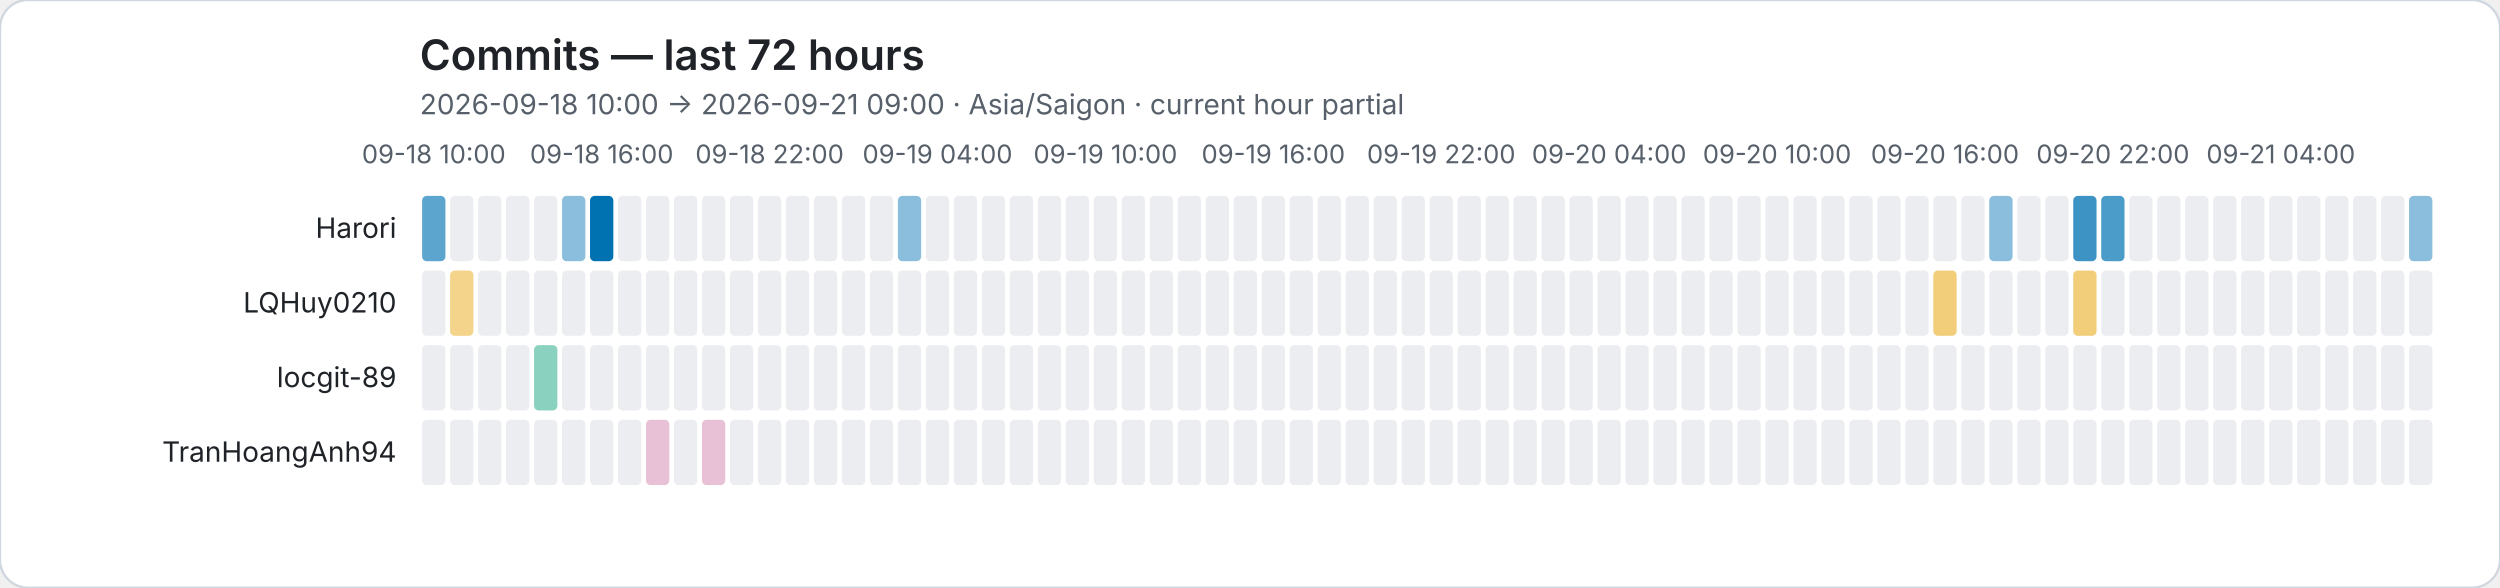
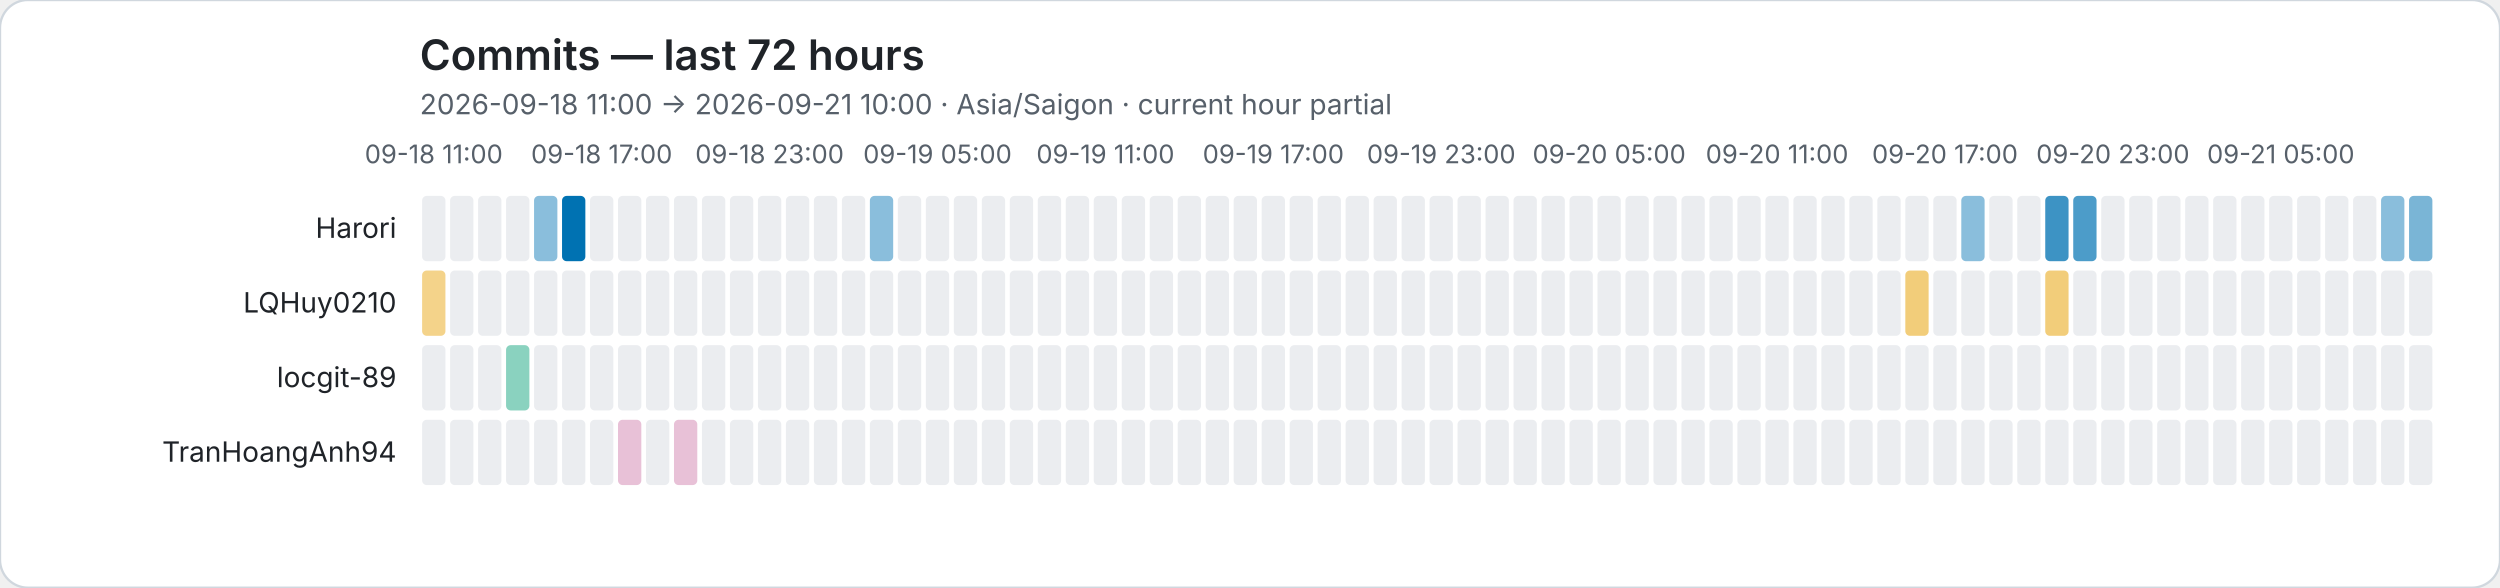
<svg xmlns="http://www.w3.org/2000/svg" role="img" viewBox="0 0 1072 252">
  <rect width="1072" height="252" rx="12" fill="#ffffff" stroke="#d0d7de" />
  <style>text{font-family:system-ui,-apple-system,BlinkMacSystemFont,"Segoe UI",sans-serif}.axis{fill:#57606a;font-size:11px}.heading{fill:#1f2328;font-size:18px;font-weight:600}.subheading{fill:#57606a;font-size:12px}.name{fill:#1f2328;font-size:12px}</style>
  <text class="heading" x="180" y="30">Commits — last 72 hours</text>
-   <text class="subheading" x="180" y="49">2026-09-18 10:00 → 2026-09-21 09:00 · Asia/Saigon · current hour partial</text>
-   <text class="axis" x="186" y="70" text-anchor="middle">09-18 10:00</text>
-   <text class="axis" x="258" y="70" text-anchor="middle">09-18 16:00</text>
-   <text class="axis" x="330" y="70" text-anchor="middle">09-18 22:00</text>
-   <text class="axis" x="402" y="70" text-anchor="middle">09-19 04:00</text>
-   <text class="axis" x="474" y="70" text-anchor="middle">09-19 10:00</text>
-   <text class="axis" x="546" y="70" text-anchor="middle">09-19 16:00</text>
-   <text class="axis" x="618" y="70" text-anchor="middle">09-19 22:00</text>
-   <text class="axis" x="690" y="70" text-anchor="middle">09-20 04:00</text>
-   <text class="axis" x="762" y="70" text-anchor="middle">09-20 10:00</text>
-   <text class="axis" x="834" y="70" text-anchor="middle">09-20 16:00</text>
-   <text class="axis" x="906" y="70" text-anchor="middle">09-20 22:00</text>
-   <text class="axis" x="978" y="70" text-anchor="middle">09-21 04:00</text>
+   <text class="subheading" x="180" y="49">2026-09-18 11:00 → 2026-09-21 10:00 · Asia/Saigon · current hour partial</text>
+   <text class="axis" x="186" y="70" text-anchor="middle">09-18 11:00</text>
+   <text class="axis" x="258" y="70" text-anchor="middle">09-18 17:00</text>
+   <text class="axis" x="330" y="70" text-anchor="middle">09-18 23:00</text>
+   <text class="axis" x="402" y="70" text-anchor="middle">09-19 05:00</text>
+   <text class="axis" x="474" y="70" text-anchor="middle">09-19 11:00</text>
+   <text class="axis" x="546" y="70" text-anchor="middle">09-19 17:00</text>
+   <text class="axis" x="618" y="70" text-anchor="middle">09-19 23:00</text>
+   <text class="axis" x="690" y="70" text-anchor="middle">09-20 05:00</text>
+   <text class="axis" x="762" y="70" text-anchor="middle">09-20 11:00</text>
+   <text class="axis" x="834" y="70" text-anchor="middle">09-20 17:00</text>
+   <text class="axis" x="906" y="70" text-anchor="middle">09-20 23:00</text>
+   <text class="axis" x="978" y="70" text-anchor="middle">09-21 05:00</text>
  <text class="name" x="170" y="102" text-anchor="end">Harori</text>
-   <rect data-hour="0" x="181" y="84" width="10" height="28" rx="2" fill="rgba(0, 114, 178, 0.64)" />
+   <rect data-hour="0" x="181" y="84" width="10" height="28" rx="2" fill="#ebedf0" />
  <rect data-hour="1" x="193" y="84" width="10" height="28" rx="2" fill="#ebedf0" />
  <rect data-hour="2" x="205" y="84" width="10" height="28" rx="2" fill="#ebedf0" />
  <rect data-hour="3" x="217" y="84" width="10" height="28" rx="2" fill="#ebedf0" />
-   <rect data-hour="4" x="229" y="84" width="10" height="28" rx="2" fill="#ebedf0" />
-   <rect data-hour="5" x="241" y="84" width="10" height="28" rx="2" fill="rgba(0, 114, 178, 0.46)" />
-   <rect data-hour="6" x="253" y="84" width="10" height="28" rx="2" fill="rgba(0, 114, 178, 1.00)" />
+   <rect data-hour="4" x="229" y="84" width="10" height="28" rx="2" fill="rgba(0, 114, 178, 0.46)" />
+   <rect data-hour="5" x="241" y="84" width="10" height="28" rx="2" fill="rgba(0, 114, 178, 1.00)" />
+   <rect data-hour="6" x="253" y="84" width="10" height="28" rx="2" fill="#ebedf0" />
  <rect data-hour="7" x="265" y="84" width="10" height="28" rx="2" fill="#ebedf0" />
  <rect data-hour="8" x="277" y="84" width="10" height="28" rx="2" fill="#ebedf0" />
  <rect data-hour="9" x="289" y="84" width="10" height="28" rx="2" fill="#ebedf0" />
  <rect data-hour="10" x="301" y="84" width="10" height="28" rx="2" fill="#ebedf0" />
  <rect data-hour="11" x="313" y="84" width="10" height="28" rx="2" fill="#ebedf0" />
  <rect data-hour="12" x="325" y="84" width="10" height="28" rx="2" fill="#ebedf0" />
  <rect data-hour="13" x="337" y="84" width="10" height="28" rx="2" fill="#ebedf0" />
  <rect data-hour="14" x="349" y="84" width="10" height="28" rx="2" fill="#ebedf0" />
  <rect data-hour="15" x="361" y="84" width="10" height="28" rx="2" fill="#ebedf0" />
-   <rect data-hour="16" x="373" y="84" width="10" height="28" rx="2" fill="#ebedf0" />
-   <rect data-hour="17" x="385" y="84" width="10" height="28" rx="2" fill="rgba(0, 114, 178, 0.46)" />
+   <rect data-hour="16" x="373" y="84" width="10" height="28" rx="2" fill="rgba(0, 114, 178, 0.46)" />
+   <rect data-hour="17" x="385" y="84" width="10" height="28" rx="2" fill="#ebedf0" />
  <rect data-hour="18" x="397" y="84" width="10" height="28" rx="2" fill="#ebedf0" />
  <rect data-hour="19" x="409" y="84" width="10" height="28" rx="2" fill="#ebedf0" />
  <rect data-hour="20" x="421" y="84" width="10" height="28" rx="2" fill="#ebedf0" />
  <rect data-hour="21" x="433" y="84" width="10" height="28" rx="2" fill="#ebedf0" />
  <rect data-hour="22" x="445" y="84" width="10" height="28" rx="2" fill="#ebedf0" />
  <rect data-hour="23" x="457" y="84" width="10" height="28" rx="2" fill="#ebedf0" />
  <rect data-hour="24" x="469" y="84" width="10" height="28" rx="2" fill="#ebedf0" />
  <rect data-hour="25" x="481" y="84" width="10" height="28" rx="2" fill="#ebedf0" />
  <rect data-hour="26" x="493" y="84" width="10" height="28" rx="2" fill="#ebedf0" />
  <rect data-hour="27" x="505" y="84" width="10" height="28" rx="2" fill="#ebedf0" />
  <rect data-hour="28" x="517" y="84" width="10" height="28" rx="2" fill="#ebedf0" />
  <rect data-hour="29" x="529" y="84" width="10" height="28" rx="2" fill="#ebedf0" />
  <rect data-hour="30" x="541" y="84" width="10" height="28" rx="2" fill="#ebedf0" />
  <rect data-hour="31" x="553" y="84" width="10" height="28" rx="2" fill="#ebedf0" />
  <rect data-hour="32" x="565" y="84" width="10" height="28" rx="2" fill="#ebedf0" />
  <rect data-hour="33" x="577" y="84" width="10" height="28" rx="2" fill="#ebedf0" />
  <rect data-hour="34" x="589" y="84" width="10" height="28" rx="2" fill="#ebedf0" />
  <rect data-hour="35" x="601" y="84" width="10" height="28" rx="2" fill="#ebedf0" />
  <rect data-hour="36" x="613" y="84" width="10" height="28" rx="2" fill="#ebedf0" />
  <rect data-hour="37" x="625" y="84" width="10" height="28" rx="2" fill="#ebedf0" />
  <rect data-hour="38" x="637" y="84" width="10" height="28" rx="2" fill="#ebedf0" />
  <rect data-hour="39" x="649" y="84" width="10" height="28" rx="2" fill="#ebedf0" />
  <rect data-hour="40" x="661" y="84" width="10" height="28" rx="2" fill="#ebedf0" />
  <rect data-hour="41" x="673" y="84" width="10" height="28" rx="2" fill="#ebedf0" />
  <rect data-hour="42" x="685" y="84" width="10" height="28" rx="2" fill="#ebedf0" />
  <rect data-hour="43" x="697" y="84" width="10" height="28" rx="2" fill="#ebedf0" />
  <rect data-hour="44" x="709" y="84" width="10" height="28" rx="2" fill="#ebedf0" />
  <rect data-hour="45" x="721" y="84" width="10" height="28" rx="2" fill="#ebedf0" />
  <rect data-hour="46" x="733" y="84" width="10" height="28" rx="2" fill="#ebedf0" />
  <rect data-hour="47" x="745" y="84" width="10" height="28" rx="2" fill="#ebedf0" />
  <rect data-hour="48" x="757" y="84" width="10" height="28" rx="2" fill="#ebedf0" />
  <rect data-hour="49" x="769" y="84" width="10" height="28" rx="2" fill="#ebedf0" />
  <rect data-hour="50" x="781" y="84" width="10" height="28" rx="2" fill="#ebedf0" />
  <rect data-hour="51" x="793" y="84" width="10" height="28" rx="2" fill="#ebedf0" />
  <rect data-hour="52" x="805" y="84" width="10" height="28" rx="2" fill="#ebedf0" />
  <rect data-hour="53" x="817" y="84" width="10" height="28" rx="2" fill="#ebedf0" />
  <rect data-hour="54" x="829" y="84" width="10" height="28" rx="2" fill="#ebedf0" />
-   <rect data-hour="55" x="841" y="84" width="10" height="28" rx="2" fill="#ebedf0" />
-   <rect data-hour="56" x="853" y="84" width="10" height="28" rx="2" fill="rgba(0, 114, 178, 0.46)" />
+   <rect data-hour="55" x="841" y="84" width="10" height="28" rx="2" fill="rgba(0, 114, 178, 0.46)" />
+   <rect data-hour="56" x="853" y="84" width="10" height="28" rx="2" fill="#ebedf0" />
  <rect data-hour="57" x="865" y="84" width="10" height="28" rx="2" fill="#ebedf0" />
-   <rect data-hour="58" x="877" y="84" width="10" height="28" rx="2" fill="#ebedf0" />
-   <rect data-hour="59" x="889" y="84" width="10" height="28" rx="2" fill="rgba(0, 114, 178, 0.76)" />
-   <rect data-hour="60" x="901" y="84" width="10" height="28" rx="2" fill="rgba(0, 114, 178, 0.70)" />
+   <rect data-hour="58" x="877" y="84" width="10" height="28" rx="2" fill="rgba(0, 114, 178, 0.76)" />
+   <rect data-hour="59" x="889" y="84" width="10" height="28" rx="2" fill="rgba(0, 114, 178, 0.70)" />
+   <rect data-hour="60" x="901" y="84" width="10" height="28" rx="2" fill="#ebedf0" />
  <rect data-hour="61" x="913" y="84" width="10" height="28" rx="2" fill="#ebedf0" />
  <rect data-hour="62" x="925" y="84" width="10" height="28" rx="2" fill="#ebedf0" />
  <rect data-hour="63" x="937" y="84" width="10" height="28" rx="2" fill="#ebedf0" />
  <rect data-hour="64" x="949" y="84" width="10" height="28" rx="2" fill="#ebedf0" />
  <rect data-hour="65" x="961" y="84" width="10" height="28" rx="2" fill="#ebedf0" />
  <rect data-hour="66" x="973" y="84" width="10" height="28" rx="2" fill="#ebedf0" />
  <rect data-hour="67" x="985" y="84" width="10" height="28" rx="2" fill="#ebedf0" />
  <rect data-hour="68" x="997" y="84" width="10" height="28" rx="2" fill="#ebedf0" />
  <rect data-hour="69" x="1009" y="84" width="10" height="28" rx="2" fill="#ebedf0" />
-   <rect data-hour="70" x="1021" y="84" width="10" height="28" rx="2" fill="#ebedf0" />
-   <rect data-hour="71" x="1033" y="84" width="10" height="28" rx="2" fill="rgba(0, 114, 178, 0.46)" />
+   <rect data-hour="70" x="1021" y="84" width="10" height="28" rx="2" fill="rgba(0, 114, 178, 0.46)" />
+   <rect data-hour="71" x="1033" y="84" width="10" height="28" rx="2" fill="rgba(0, 114, 178, 0.52)" />
  <text class="name" x="170" y="134" text-anchor="end">LQHuy0210</text>
-   <rect data-hour="0" x="181" y="116" width="10" height="28" rx="2" fill="#ebedf0" />
-   <rect data-hour="1" x="193" y="116" width="10" height="28" rx="2" fill="rgba(230, 159, 0, 0.46)" />
+   <rect data-hour="0" x="181" y="116" width="10" height="28" rx="2" fill="rgba(230, 159, 0, 0.46)" />
+   <rect data-hour="1" x="193" y="116" width="10" height="28" rx="2" fill="#ebedf0" />
  <rect data-hour="2" x="205" y="116" width="10" height="28" rx="2" fill="#ebedf0" />
  <rect data-hour="3" x="217" y="116" width="10" height="28" rx="2" fill="#ebedf0" />
  <rect data-hour="4" x="229" y="116" width="10" height="28" rx="2" fill="#ebedf0" />
  <rect data-hour="5" x="241" y="116" width="10" height="28" rx="2" fill="#ebedf0" />
  <rect data-hour="6" x="253" y="116" width="10" height="28" rx="2" fill="#ebedf0" />
  <rect data-hour="7" x="265" y="116" width="10" height="28" rx="2" fill="#ebedf0" />
  <rect data-hour="8" x="277" y="116" width="10" height="28" rx="2" fill="#ebedf0" />
  <rect data-hour="9" x="289" y="116" width="10" height="28" rx="2" fill="#ebedf0" />
  <rect data-hour="10" x="301" y="116" width="10" height="28" rx="2" fill="#ebedf0" />
  <rect data-hour="11" x="313" y="116" width="10" height="28" rx="2" fill="#ebedf0" />
  <rect data-hour="12" x="325" y="116" width="10" height="28" rx="2" fill="#ebedf0" />
  <rect data-hour="13" x="337" y="116" width="10" height="28" rx="2" fill="#ebedf0" />
  <rect data-hour="14" x="349" y="116" width="10" height="28" rx="2" fill="#ebedf0" />
  <rect data-hour="15" x="361" y="116" width="10" height="28" rx="2" fill="#ebedf0" />
  <rect data-hour="16" x="373" y="116" width="10" height="28" rx="2" fill="#ebedf0" />
  <rect data-hour="17" x="385" y="116" width="10" height="28" rx="2" fill="#ebedf0" />
  <rect data-hour="18" x="397" y="116" width="10" height="28" rx="2" fill="#ebedf0" />
  <rect data-hour="19" x="409" y="116" width="10" height="28" rx="2" fill="#ebedf0" />
  <rect data-hour="20" x="421" y="116" width="10" height="28" rx="2" fill="#ebedf0" />
  <rect data-hour="21" x="433" y="116" width="10" height="28" rx="2" fill="#ebedf0" />
  <rect data-hour="22" x="445" y="116" width="10" height="28" rx="2" fill="#ebedf0" />
  <rect data-hour="23" x="457" y="116" width="10" height="28" rx="2" fill="#ebedf0" />
  <rect data-hour="24" x="469" y="116" width="10" height="28" rx="2" fill="#ebedf0" />
  <rect data-hour="25" x="481" y="116" width="10" height="28" rx="2" fill="#ebedf0" />
  <rect data-hour="26" x="493" y="116" width="10" height="28" rx="2" fill="#ebedf0" />
  <rect data-hour="27" x="505" y="116" width="10" height="28" rx="2" fill="#ebedf0" />
  <rect data-hour="28" x="517" y="116" width="10" height="28" rx="2" fill="#ebedf0" />
  <rect data-hour="29" x="529" y="116" width="10" height="28" rx="2" fill="#ebedf0" />
  <rect data-hour="30" x="541" y="116" width="10" height="28" rx="2" fill="#ebedf0" />
  <rect data-hour="31" x="553" y="116" width="10" height="28" rx="2" fill="#ebedf0" />
  <rect data-hour="32" x="565" y="116" width="10" height="28" rx="2" fill="#ebedf0" />
  <rect data-hour="33" x="577" y="116" width="10" height="28" rx="2" fill="#ebedf0" />
  <rect data-hour="34" x="589" y="116" width="10" height="28" rx="2" fill="#ebedf0" />
  <rect data-hour="35" x="601" y="116" width="10" height="28" rx="2" fill="#ebedf0" />
  <rect data-hour="36" x="613" y="116" width="10" height="28" rx="2" fill="#ebedf0" />
  <rect data-hour="37" x="625" y="116" width="10" height="28" rx="2" fill="#ebedf0" />
  <rect data-hour="38" x="637" y="116" width="10" height="28" rx="2" fill="#ebedf0" />
  <rect data-hour="39" x="649" y="116" width="10" height="28" rx="2" fill="#ebedf0" />
  <rect data-hour="40" x="661" y="116" width="10" height="28" rx="2" fill="#ebedf0" />
  <rect data-hour="41" x="673" y="116" width="10" height="28" rx="2" fill="#ebedf0" />
  <rect data-hour="42" x="685" y="116" width="10" height="28" rx="2" fill="#ebedf0" />
  <rect data-hour="43" x="697" y="116" width="10" height="28" rx="2" fill="#ebedf0" />
  <rect data-hour="44" x="709" y="116" width="10" height="28" rx="2" fill="#ebedf0" />
  <rect data-hour="45" x="721" y="116" width="10" height="28" rx="2" fill="#ebedf0" />
  <rect data-hour="46" x="733" y="116" width="10" height="28" rx="2" fill="#ebedf0" />
  <rect data-hour="47" x="745" y="116" width="10" height="28" rx="2" fill="#ebedf0" />
  <rect data-hour="48" x="757" y="116" width="10" height="28" rx="2" fill="#ebedf0" />
  <rect data-hour="49" x="769" y="116" width="10" height="28" rx="2" fill="#ebedf0" />
  <rect data-hour="50" x="781" y="116" width="10" height="28" rx="2" fill="#ebedf0" />
  <rect data-hour="51" x="793" y="116" width="10" height="28" rx="2" fill="#ebedf0" />
  <rect data-hour="52" x="805" y="116" width="10" height="28" rx="2" fill="#ebedf0" />
-   <rect data-hour="53" x="817" y="116" width="10" height="28" rx="2" fill="#ebedf0" />
-   <rect data-hour="54" x="829" y="116" width="10" height="28" rx="2" fill="rgba(230, 159, 0, 0.52)" />
+   <rect data-hour="53" x="817" y="116" width="10" height="28" rx="2" fill="rgba(230, 159, 0, 0.52)" />
+   <rect data-hour="54" x="829" y="116" width="10" height="28" rx="2" fill="#ebedf0" />
  <rect data-hour="55" x="841" y="116" width="10" height="28" rx="2" fill="#ebedf0" />
  <rect data-hour="56" x="853" y="116" width="10" height="28" rx="2" fill="#ebedf0" />
  <rect data-hour="57" x="865" y="116" width="10" height="28" rx="2" fill="#ebedf0" />
-   <rect data-hour="58" x="877" y="116" width="10" height="28" rx="2" fill="#ebedf0" />
-   <rect data-hour="59" x="889" y="116" width="10" height="28" rx="2" fill="rgba(230, 159, 0, 0.52)" />
+   <rect data-hour="58" x="877" y="116" width="10" height="28" rx="2" fill="rgba(230, 159, 0, 0.52)" />
+   <rect data-hour="59" x="889" y="116" width="10" height="28" rx="2" fill="#ebedf0" />
  <rect data-hour="60" x="901" y="116" width="10" height="28" rx="2" fill="#ebedf0" />
  <rect data-hour="61" x="913" y="116" width="10" height="28" rx="2" fill="#ebedf0" />
  <rect data-hour="62" x="925" y="116" width="10" height="28" rx="2" fill="#ebedf0" />
  <rect data-hour="63" x="937" y="116" width="10" height="28" rx="2" fill="#ebedf0" />
  <rect data-hour="64" x="949" y="116" width="10" height="28" rx="2" fill="#ebedf0" />
  <rect data-hour="65" x="961" y="116" width="10" height="28" rx="2" fill="#ebedf0" />
  <rect data-hour="66" x="973" y="116" width="10" height="28" rx="2" fill="#ebedf0" />
  <rect data-hour="67" x="985" y="116" width="10" height="28" rx="2" fill="#ebedf0" />
  <rect data-hour="68" x="997" y="116" width="10" height="28" rx="2" fill="#ebedf0" />
  <rect data-hour="69" x="1009" y="116" width="10" height="28" rx="2" fill="#ebedf0" />
  <rect data-hour="70" x="1021" y="116" width="10" height="28" rx="2" fill="#ebedf0" />
  <rect data-hour="71" x="1033" y="116" width="10" height="28" rx="2" fill="#ebedf0" />
  <text class="name" x="170" y="166" text-anchor="end">locgit-89</text>
  <rect data-hour="0" x="181" y="148" width="10" height="28" rx="2" fill="#ebedf0" />
  <rect data-hour="1" x="193" y="148" width="10" height="28" rx="2" fill="#ebedf0" />
  <rect data-hour="2" x="205" y="148" width="10" height="28" rx="2" fill="#ebedf0" />
-   <rect data-hour="3" x="217" y="148" width="10" height="28" rx="2" fill="#ebedf0" />
-   <rect data-hour="4" x="229" y="148" width="10" height="28" rx="2" fill="rgba(0, 158, 115, 0.46)" />
+   <rect data-hour="3" x="217" y="148" width="10" height="28" rx="2" fill="rgba(0, 158, 115, 0.46)" />
+   <rect data-hour="4" x="229" y="148" width="10" height="28" rx="2" fill="#ebedf0" />
  <rect data-hour="5" x="241" y="148" width="10" height="28" rx="2" fill="#ebedf0" />
  <rect data-hour="6" x="253" y="148" width="10" height="28" rx="2" fill="#ebedf0" />
  <rect data-hour="7" x="265" y="148" width="10" height="28" rx="2" fill="#ebedf0" />
  <rect data-hour="8" x="277" y="148" width="10" height="28" rx="2" fill="#ebedf0" />
  <rect data-hour="9" x="289" y="148" width="10" height="28" rx="2" fill="#ebedf0" />
  <rect data-hour="10" x="301" y="148" width="10" height="28" rx="2" fill="#ebedf0" />
  <rect data-hour="11" x="313" y="148" width="10" height="28" rx="2" fill="#ebedf0" />
  <rect data-hour="12" x="325" y="148" width="10" height="28" rx="2" fill="#ebedf0" />
  <rect data-hour="13" x="337" y="148" width="10" height="28" rx="2" fill="#ebedf0" />
  <rect data-hour="14" x="349" y="148" width="10" height="28" rx="2" fill="#ebedf0" />
  <rect data-hour="15" x="361" y="148" width="10" height="28" rx="2" fill="#ebedf0" />
  <rect data-hour="16" x="373" y="148" width="10" height="28" rx="2" fill="#ebedf0" />
  <rect data-hour="17" x="385" y="148" width="10" height="28" rx="2" fill="#ebedf0" />
  <rect data-hour="18" x="397" y="148" width="10" height="28" rx="2" fill="#ebedf0" />
  <rect data-hour="19" x="409" y="148" width="10" height="28" rx="2" fill="#ebedf0" />
  <rect data-hour="20" x="421" y="148" width="10" height="28" rx="2" fill="#ebedf0" />
  <rect data-hour="21" x="433" y="148" width="10" height="28" rx="2" fill="#ebedf0" />
  <rect data-hour="22" x="445" y="148" width="10" height="28" rx="2" fill="#ebedf0" />
  <rect data-hour="23" x="457" y="148" width="10" height="28" rx="2" fill="#ebedf0" />
  <rect data-hour="24" x="469" y="148" width="10" height="28" rx="2" fill="#ebedf0" />
  <rect data-hour="25" x="481" y="148" width="10" height="28" rx="2" fill="#ebedf0" />
  <rect data-hour="26" x="493" y="148" width="10" height="28" rx="2" fill="#ebedf0" />
  <rect data-hour="27" x="505" y="148" width="10" height="28" rx="2" fill="#ebedf0" />
  <rect data-hour="28" x="517" y="148" width="10" height="28" rx="2" fill="#ebedf0" />
  <rect data-hour="29" x="529" y="148" width="10" height="28" rx="2" fill="#ebedf0" />
  <rect data-hour="30" x="541" y="148" width="10" height="28" rx="2" fill="#ebedf0" />
  <rect data-hour="31" x="553" y="148" width="10" height="28" rx="2" fill="#ebedf0" />
  <rect data-hour="32" x="565" y="148" width="10" height="28" rx="2" fill="#ebedf0" />
  <rect data-hour="33" x="577" y="148" width="10" height="28" rx="2" fill="#ebedf0" />
  <rect data-hour="34" x="589" y="148" width="10" height="28" rx="2" fill="#ebedf0" />
  <rect data-hour="35" x="601" y="148" width="10" height="28" rx="2" fill="#ebedf0" />
  <rect data-hour="36" x="613" y="148" width="10" height="28" rx="2" fill="#ebedf0" />
  <rect data-hour="37" x="625" y="148" width="10" height="28" rx="2" fill="#ebedf0" />
  <rect data-hour="38" x="637" y="148" width="10" height="28" rx="2" fill="#ebedf0" />
  <rect data-hour="39" x="649" y="148" width="10" height="28" rx="2" fill="#ebedf0" />
  <rect data-hour="40" x="661" y="148" width="10" height="28" rx="2" fill="#ebedf0" />
  <rect data-hour="41" x="673" y="148" width="10" height="28" rx="2" fill="#ebedf0" />
  <rect data-hour="42" x="685" y="148" width="10" height="28" rx="2" fill="#ebedf0" />
  <rect data-hour="43" x="697" y="148" width="10" height="28" rx="2" fill="#ebedf0" />
  <rect data-hour="44" x="709" y="148" width="10" height="28" rx="2" fill="#ebedf0" />
  <rect data-hour="45" x="721" y="148" width="10" height="28" rx="2" fill="#ebedf0" />
  <rect data-hour="46" x="733" y="148" width="10" height="28" rx="2" fill="#ebedf0" />
  <rect data-hour="47" x="745" y="148" width="10" height="28" rx="2" fill="#ebedf0" />
  <rect data-hour="48" x="757" y="148" width="10" height="28" rx="2" fill="#ebedf0" />
  <rect data-hour="49" x="769" y="148" width="10" height="28" rx="2" fill="#ebedf0" />
  <rect data-hour="50" x="781" y="148" width="10" height="28" rx="2" fill="#ebedf0" />
  <rect data-hour="51" x="793" y="148" width="10" height="28" rx="2" fill="#ebedf0" />
  <rect data-hour="52" x="805" y="148" width="10" height="28" rx="2" fill="#ebedf0" />
  <rect data-hour="53" x="817" y="148" width="10" height="28" rx="2" fill="#ebedf0" />
  <rect data-hour="54" x="829" y="148" width="10" height="28" rx="2" fill="#ebedf0" />
  <rect data-hour="55" x="841" y="148" width="10" height="28" rx="2" fill="#ebedf0" />
  <rect data-hour="56" x="853" y="148" width="10" height="28" rx="2" fill="#ebedf0" />
  <rect data-hour="57" x="865" y="148" width="10" height="28" rx="2" fill="#ebedf0" />
  <rect data-hour="58" x="877" y="148" width="10" height="28" rx="2" fill="#ebedf0" />
  <rect data-hour="59" x="889" y="148" width="10" height="28" rx="2" fill="#ebedf0" />
  <rect data-hour="60" x="901" y="148" width="10" height="28" rx="2" fill="#ebedf0" />
  <rect data-hour="61" x="913" y="148" width="10" height="28" rx="2" fill="#ebedf0" />
  <rect data-hour="62" x="925" y="148" width="10" height="28" rx="2" fill="#ebedf0" />
  <rect data-hour="63" x="937" y="148" width="10" height="28" rx="2" fill="#ebedf0" />
  <rect data-hour="64" x="949" y="148" width="10" height="28" rx="2" fill="#ebedf0" />
  <rect data-hour="65" x="961" y="148" width="10" height="28" rx="2" fill="#ebedf0" />
  <rect data-hour="66" x="973" y="148" width="10" height="28" rx="2" fill="#ebedf0" />
  <rect data-hour="67" x="985" y="148" width="10" height="28" rx="2" fill="#ebedf0" />
  <rect data-hour="68" x="997" y="148" width="10" height="28" rx="2" fill="#ebedf0" />
  <rect data-hour="69" x="1009" y="148" width="10" height="28" rx="2" fill="#ebedf0" />
  <rect data-hour="70" x="1021" y="148" width="10" height="28" rx="2" fill="#ebedf0" />
  <rect data-hour="71" x="1033" y="148" width="10" height="28" rx="2" fill="#ebedf0" />
  <text class="name" x="170" y="198" text-anchor="end">TranHoangAnh94</text>
  <rect data-hour="0" x="181" y="180" width="10" height="28" rx="2" fill="#ebedf0" />
  <rect data-hour="1" x="193" y="180" width="10" height="28" rx="2" fill="#ebedf0" />
  <rect data-hour="2" x="205" y="180" width="10" height="28" rx="2" fill="#ebedf0" />
  <rect data-hour="3" x="217" y="180" width="10" height="28" rx="2" fill="#ebedf0" />
  <rect data-hour="4" x="229" y="180" width="10" height="28" rx="2" fill="#ebedf0" />
  <rect data-hour="5" x="241" y="180" width="10" height="28" rx="2" fill="#ebedf0" />
  <rect data-hour="6" x="253" y="180" width="10" height="28" rx="2" fill="#ebedf0" />
-   <rect data-hour="7" x="265" y="180" width="10" height="28" rx="2" fill="#ebedf0" />
-   <rect data-hour="8" x="277" y="180" width="10" height="28" rx="2" fill="rgba(204, 121, 167, 0.46)" />
-   <rect data-hour="9" x="289" y="180" width="10" height="28" rx="2" fill="#ebedf0" />
-   <rect data-hour="10" x="301" y="180" width="10" height="28" rx="2" fill="rgba(204, 121, 167, 0.46)" />
+   <rect data-hour="7" x="265" y="180" width="10" height="28" rx="2" fill="rgba(204, 121, 167, 0.46)" />
+   <rect data-hour="8" x="277" y="180" width="10" height="28" rx="2" fill="#ebedf0" />
+   <rect data-hour="9" x="289" y="180" width="10" height="28" rx="2" fill="rgba(204, 121, 167, 0.46)" />
+   <rect data-hour="10" x="301" y="180" width="10" height="28" rx="2" fill="#ebedf0" />
  <rect data-hour="11" x="313" y="180" width="10" height="28" rx="2" fill="#ebedf0" />
  <rect data-hour="12" x="325" y="180" width="10" height="28" rx="2" fill="#ebedf0" />
  <rect data-hour="13" x="337" y="180" width="10" height="28" rx="2" fill="#ebedf0" />
  <rect data-hour="14" x="349" y="180" width="10" height="28" rx="2" fill="#ebedf0" />
  <rect data-hour="15" x="361" y="180" width="10" height="28" rx="2" fill="#ebedf0" />
  <rect data-hour="16" x="373" y="180" width="10" height="28" rx="2" fill="#ebedf0" />
  <rect data-hour="17" x="385" y="180" width="10" height="28" rx="2" fill="#ebedf0" />
  <rect data-hour="18" x="397" y="180" width="10" height="28" rx="2" fill="#ebedf0" />
  <rect data-hour="19" x="409" y="180" width="10" height="28" rx="2" fill="#ebedf0" />
  <rect data-hour="20" x="421" y="180" width="10" height="28" rx="2" fill="#ebedf0" />
  <rect data-hour="21" x="433" y="180" width="10" height="28" rx="2" fill="#ebedf0" />
  <rect data-hour="22" x="445" y="180" width="10" height="28" rx="2" fill="#ebedf0" />
  <rect data-hour="23" x="457" y="180" width="10" height="28" rx="2" fill="#ebedf0" />
  <rect data-hour="24" x="469" y="180" width="10" height="28" rx="2" fill="#ebedf0" />
  <rect data-hour="25" x="481" y="180" width="10" height="28" rx="2" fill="#ebedf0" />
  <rect data-hour="26" x="493" y="180" width="10" height="28" rx="2" fill="#ebedf0" />
  <rect data-hour="27" x="505" y="180" width="10" height="28" rx="2" fill="#ebedf0" />
  <rect data-hour="28" x="517" y="180" width="10" height="28" rx="2" fill="#ebedf0" />
  <rect data-hour="29" x="529" y="180" width="10" height="28" rx="2" fill="#ebedf0" />
  <rect data-hour="30" x="541" y="180" width="10" height="28" rx="2" fill="#ebedf0" />
  <rect data-hour="31" x="553" y="180" width="10" height="28" rx="2" fill="#ebedf0" />
  <rect data-hour="32" x="565" y="180" width="10" height="28" rx="2" fill="#ebedf0" />
  <rect data-hour="33" x="577" y="180" width="10" height="28" rx="2" fill="#ebedf0" />
  <rect data-hour="34" x="589" y="180" width="10" height="28" rx="2" fill="#ebedf0" />
  <rect data-hour="35" x="601" y="180" width="10" height="28" rx="2" fill="#ebedf0" />
  <rect data-hour="36" x="613" y="180" width="10" height="28" rx="2" fill="#ebedf0" />
  <rect data-hour="37" x="625" y="180" width="10" height="28" rx="2" fill="#ebedf0" />
  <rect data-hour="38" x="637" y="180" width="10" height="28" rx="2" fill="#ebedf0" />
  <rect data-hour="39" x="649" y="180" width="10" height="28" rx="2" fill="#ebedf0" />
  <rect data-hour="40" x="661" y="180" width="10" height="28" rx="2" fill="#ebedf0" />
  <rect data-hour="41" x="673" y="180" width="10" height="28" rx="2" fill="#ebedf0" />
  <rect data-hour="42" x="685" y="180" width="10" height="28" rx="2" fill="#ebedf0" />
  <rect data-hour="43" x="697" y="180" width="10" height="28" rx="2" fill="#ebedf0" />
  <rect data-hour="44" x="709" y="180" width="10" height="28" rx="2" fill="#ebedf0" />
  <rect data-hour="45" x="721" y="180" width="10" height="28" rx="2" fill="#ebedf0" />
  <rect data-hour="46" x="733" y="180" width="10" height="28" rx="2" fill="#ebedf0" />
  <rect data-hour="47" x="745" y="180" width="10" height="28" rx="2" fill="#ebedf0" />
  <rect data-hour="48" x="757" y="180" width="10" height="28" rx="2" fill="#ebedf0" />
  <rect data-hour="49" x="769" y="180" width="10" height="28" rx="2" fill="#ebedf0" />
  <rect data-hour="50" x="781" y="180" width="10" height="28" rx="2" fill="#ebedf0" />
  <rect data-hour="51" x="793" y="180" width="10" height="28" rx="2" fill="#ebedf0" />
  <rect data-hour="52" x="805" y="180" width="10" height="28" rx="2" fill="#ebedf0" />
  <rect data-hour="53" x="817" y="180" width="10" height="28" rx="2" fill="#ebedf0" />
  <rect data-hour="54" x="829" y="180" width="10" height="28" rx="2" fill="#ebedf0" />
  <rect data-hour="55" x="841" y="180" width="10" height="28" rx="2" fill="#ebedf0" />
  <rect data-hour="56" x="853" y="180" width="10" height="28" rx="2" fill="#ebedf0" />
  <rect data-hour="57" x="865" y="180" width="10" height="28" rx="2" fill="#ebedf0" />
  <rect data-hour="58" x="877" y="180" width="10" height="28" rx="2" fill="#ebedf0" />
  <rect data-hour="59" x="889" y="180" width="10" height="28" rx="2" fill="#ebedf0" />
  <rect data-hour="60" x="901" y="180" width="10" height="28" rx="2" fill="#ebedf0" />
  <rect data-hour="61" x="913" y="180" width="10" height="28" rx="2" fill="#ebedf0" />
  <rect data-hour="62" x="925" y="180" width="10" height="28" rx="2" fill="#ebedf0" />
  <rect data-hour="63" x="937" y="180" width="10" height="28" rx="2" fill="#ebedf0" />
  <rect data-hour="64" x="949" y="180" width="10" height="28" rx="2" fill="#ebedf0" />
  <rect data-hour="65" x="961" y="180" width="10" height="28" rx="2" fill="#ebedf0" />
  <rect data-hour="66" x="973" y="180" width="10" height="28" rx="2" fill="#ebedf0" />
  <rect data-hour="67" x="985" y="180" width="10" height="28" rx="2" fill="#ebedf0" />
  <rect data-hour="68" x="997" y="180" width="10" height="28" rx="2" fill="#ebedf0" />
  <rect data-hour="69" x="1009" y="180" width="10" height="28" rx="2" fill="#ebedf0" />
  <rect data-hour="70" x="1021" y="180" width="10" height="28" rx="2" fill="#ebedf0" />
  <rect data-hour="71" x="1033" y="180" width="10" height="28" rx="2" fill="#ebedf0" />
</svg>
